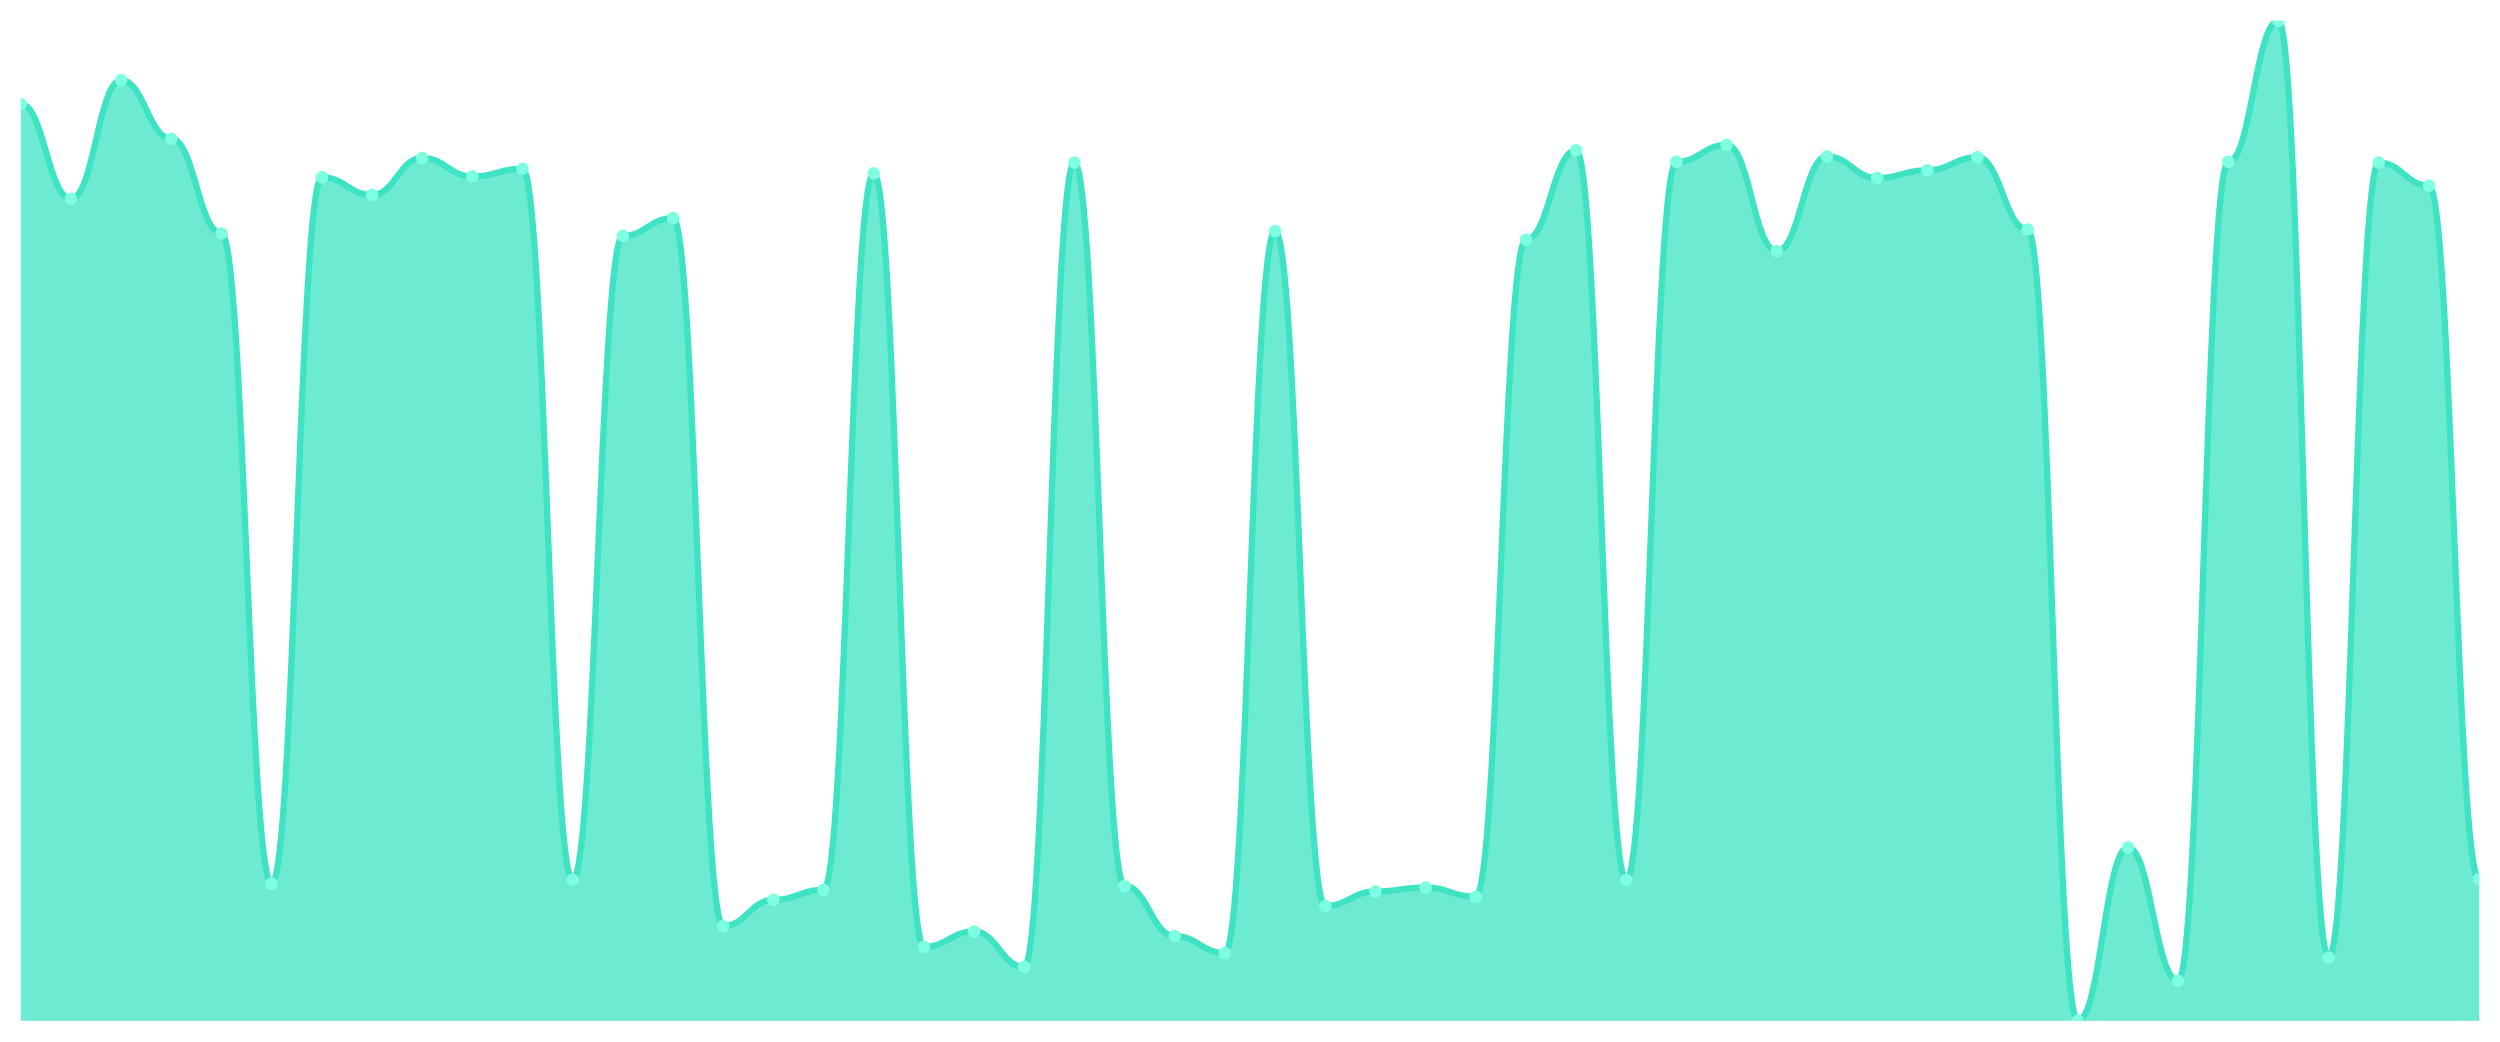
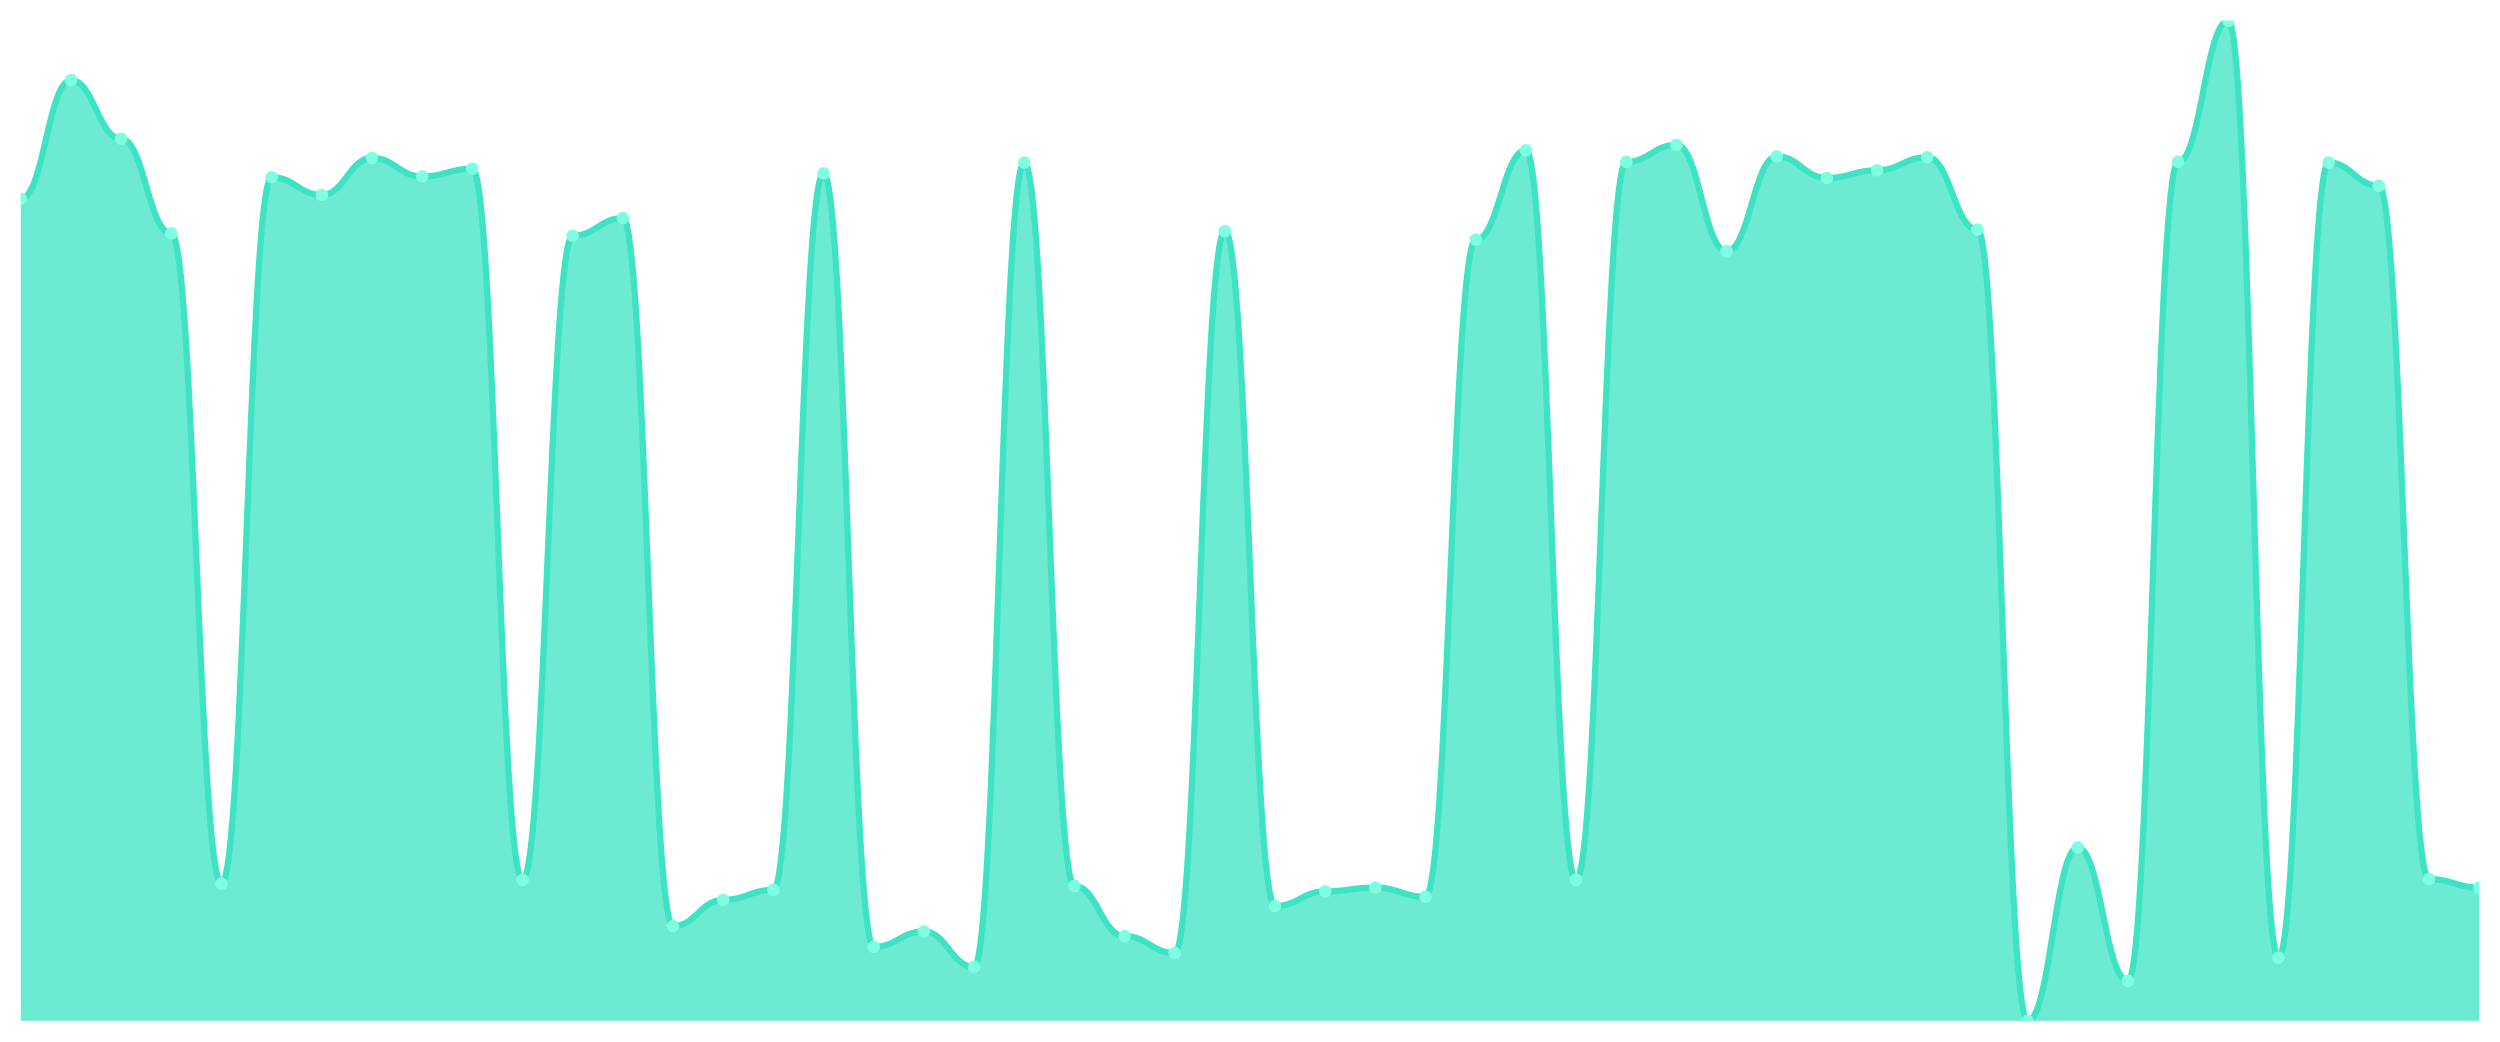
<svg xmlns="http://www.w3.org/2000/svg" viewBox="0 0 1200 500" width="1200" height="500">
  <defs>
    <clipPath id="c">
      <rect x="10" y="10" width="1180" height="480" />
    </clipPath>
  </defs>
  <rect width="1200" height="500" fill="none" />
  <g clip-path="url(#c)">
-     <path d="M 10,490 L 10,49.938 C 20.837,49.938 23.245,95.424 34.082,95.424 C 44.918,95.424 47.327,38.475 58.163,38.475 C 69,38.475 71.408,66.579 82.245,66.579 C 93.082,66.579 95.49,112.065 106.327,112.065 C 117.163,112.065 119.571,424.176 130.408,424.176 C 141.245,424.176 143.653,85.069 154.49,85.069 C 165.327,85.069 167.735,93.575 178.571,93.575 C 189.408,93.575 191.816,75.824 202.653,75.824 C 213.49,75.824 215.898,84.7 226.735,84.7 C 237.571,84.7 239.98,81.002 250.816,81.002 C 261.653,81.002 264.061,422.327 274.898,422.327 C 285.735,422.327 288.143,113.174 298.98,113.174 C 309.816,113.174 312.224,104.669 323.061,104.669 C 333.898,104.669 336.306,444.515 347.143,444.515 C 357.98,444.515 360.388,431.941 371.224,431.941 C 382.061,431.941 384.469,427.134 395.306,427.134 C 406.143,427.134 408.551,83.22 419.388,83.22 C 430.224,83.22 432.633,454.499 443.469,454.499 C 454.306,454.499 456.714,447.103 467.551,447.103 C 478.388,447.103 480.796,464.114 491.633,464.114 C 502.469,464.114 504.878,78.043 515.714,78.043 C 526.551,78.043 528.959,425.285 539.796,425.285 C 550.633,425.285 553.041,449.322 563.878,449.322 C 574.714,449.322 577.122,457.458 587.959,457.458 C 598.796,457.458 601.204,110.955 612.041,110.955 C 622.878,110.955 625.286,434.9 636.122,434.9 C 646.959,434.9 649.367,427.874 660.204,427.874 C 671.041,427.874 673.449,426.025 684.286,426.025 C 695.122,426.025 697.531,430.462 708.367,430.462 C 719.204,430.462 721.612,115.023 732.449,115.023 C 743.286,115.023 745.694,72.126 756.531,72.126 C 767.367,72.126 769.776,422.327 780.612,422.327 C 791.449,422.327 793.857,77.673 804.694,77.673 C 815.531,77.673 817.939,69.538 828.776,69.538 C 839.612,69.538 842.02,120.57 852.857,120.57 C 863.694,120.57 866.102,75.085 876.939,75.085 C 887.776,75.085 890.184,85.439 901.02,85.439 C 911.857,85.439 914.265,81.741 925.102,81.741 C 935.939,81.741 938.347,75.455 949.184,75.455 C 960.02,75.455 962.429,110.216 973.265,110.216 C 984.102,110.216 986.51,490 997.347,490 C 1008.184,490 1010.592,406.795 1021.429,406.795 C 1032.265,406.795 1034.673,470.77 1045.51,470.77 C 1056.347,470.77 1058.755,77.673 1069.592,77.673 C 1080.429,77.673 1082.837,10 1093.673,10 C 1104.51,10 1106.918,459.676 1117.755,459.676 C 1128.592,459.676 1131,78.043 1141.837,78.043 C 1152.673,78.043 1155.082,89.137 1165.918,89.137 C 1176.755,89.137 1179.163,421.957 1190,421.957 L 1190,490 Z" fill="rgba(61,227,195,0.75)" />
-     <path d="M 10,49.938 C 20.837,49.938 23.245,95.424 34.082,95.424 C 44.918,95.424 47.327,38.475 58.163,38.475 C 69,38.475 71.408,66.579 82.245,66.579 C 93.082,66.579 95.49,112.065 106.327,112.065 C 117.163,112.065 119.571,424.176 130.408,424.176 C 141.245,424.176 143.653,85.069 154.49,85.069 C 165.327,85.069 167.735,93.575 178.571,93.575 C 189.408,93.575 191.816,75.824 202.653,75.824 C 213.49,75.824 215.898,84.7 226.735,84.7 C 237.571,84.7 239.98,81.002 250.816,81.002 C 261.653,81.002 264.061,422.327 274.898,422.327 C 285.735,422.327 288.143,113.174 298.98,113.174 C 309.816,113.174 312.224,104.669 323.061,104.669 C 333.898,104.669 336.306,444.515 347.143,444.515 C 357.98,444.515 360.388,431.941 371.224,431.941 C 382.061,431.941 384.469,427.134 395.306,427.134 C 406.143,427.134 408.551,83.22 419.388,83.22 C 430.224,83.22 432.633,454.499 443.469,454.499 C 454.306,454.499 456.714,447.103 467.551,447.103 C 478.388,447.103 480.796,464.114 491.633,464.114 C 502.469,464.114 504.878,78.043 515.714,78.043 C 526.551,78.043 528.959,425.285 539.796,425.285 C 550.633,425.285 553.041,449.322 563.878,449.322 C 574.714,449.322 577.122,457.458 587.959,457.458 C 598.796,457.458 601.204,110.955 612.041,110.955 C 622.878,110.955 625.286,434.9 636.122,434.9 C 646.959,434.9 649.367,427.874 660.204,427.874 C 671.041,427.874 673.449,426.025 684.286,426.025 C 695.122,426.025 697.531,430.462 708.367,430.462 C 719.204,430.462 721.612,115.023 732.449,115.023 C 743.286,115.023 745.694,72.126 756.531,72.126 C 767.367,72.126 769.776,422.327 780.612,422.327 C 791.449,422.327 793.857,77.673 804.694,77.673 C 815.531,77.673 817.939,69.538 828.776,69.538 C 839.612,69.538 842.02,120.57 852.857,120.57 C 863.694,120.57 866.102,75.085 876.939,75.085 C 887.776,75.085 890.184,85.439 901.02,85.439 C 911.857,85.439 914.265,81.741 925.102,81.741 C 935.939,81.741 938.347,75.455 949.184,75.455 C 960.02,75.455 962.429,110.216 973.265,110.216 C 984.102,110.216 986.51,490 997.347,490 C 1008.184,490 1010.592,406.795 1021.429,406.795 C 1032.265,406.795 1034.673,470.77 1045.51,470.77 C 1056.347,470.77 1058.755,77.673 1069.592,77.673 C 1080.429,77.673 1082.837,10 1093.673,10 C 1104.51,10 1106.918,459.676 1117.755,459.676 C 1128.592,459.676 1131,78.043 1141.837,78.043 C 1152.673,78.043 1155.082,89.137 1165.918,89.137 C 1176.755,89.137 1179.163,421.957 1190,421.957" fill="none" stroke="#3de3c3" stroke-width="3" stroke-linecap="round" stroke-linejoin="round" />
-     <circle cx="10" cy="49.938" r="3" fill="#7fffe1" />
-     <circle cx="34.082" cy="95.424" r="3" fill="#7fffe1" />
-     <circle cx="58.163" cy="38.475" r="3" fill="#7fffe1" />
-     <circle cx="82.245" cy="66.579" r="3" fill="#7fffe1" />
-     <circle cx="106.327" cy="112.065" r="3" fill="#7fffe1" />
-     <circle cx="130.408" cy="424.176" r="3" fill="#7fffe1" />
-     <circle cx="154.49" cy="85.069" r="3" fill="#7fffe1" />
-     <circle cx="178.571" cy="93.575" r="3" fill="#7fffe1" />
-     <circle cx="202.653" cy="75.824" r="3" fill="#7fffe1" />
-     <circle cx="226.735" cy="84.7" r="3" fill="#7fffe1" />
-     <circle cx="250.816" cy="81.002" r="3" fill="#7fffe1" />
-     <circle cx="274.898" cy="422.327" r="3" fill="#7fffe1" />
-     <circle cx="298.98" cy="113.174" r="3" fill="#7fffe1" />
-     <circle cx="323.061" cy="104.669" r="3" fill="#7fffe1" />
-     <circle cx="347.143" cy="444.515" r="3" fill="#7fffe1" />
-     <circle cx="371.224" cy="431.941" r="3" fill="#7fffe1" />
-     <circle cx="395.306" cy="427.134" r="3" fill="#7fffe1" />
-     <circle cx="419.388" cy="83.22" r="3" fill="#7fffe1" />
-     <circle cx="443.469" cy="454.499" r="3" fill="#7fffe1" />
-     <circle cx="467.551" cy="447.103" r="3" fill="#7fffe1" />
-     <circle cx="491.633" cy="464.114" r="3" fill="#7fffe1" />
-     <circle cx="515.714" cy="78.043" r="3" fill="#7fffe1" />
-     <circle cx="539.796" cy="425.285" r="3" fill="#7fffe1" />
-     <circle cx="563.878" cy="449.322" r="3" fill="#7fffe1" />
-     <circle cx="587.959" cy="457.458" r="3" fill="#7fffe1" />
-     <circle cx="612.041" cy="110.955" r="3" fill="#7fffe1" />
-     <circle cx="636.122" cy="434.9" r="3" fill="#7fffe1" />
-     <circle cx="660.204" cy="427.874" r="3" fill="#7fffe1" />
-     <circle cx="684.286" cy="426.025" r="3" fill="#7fffe1" />
-     <circle cx="708.367" cy="430.462" r="3" fill="#7fffe1" />
-     <circle cx="732.449" cy="115.023" r="3" fill="#7fffe1" />
-     <circle cx="756.531" cy="72.126" r="3" fill="#7fffe1" />
-     <circle cx="780.612" cy="422.327" r="3" fill="#7fffe1" />
-     <circle cx="804.694" cy="77.673" r="3" fill="#7fffe1" />
-     <circle cx="828.776" cy="69.538" r="3" fill="#7fffe1" />
-     <circle cx="852.857" cy="120.57" r="3" fill="#7fffe1" />
-     <circle cx="876.939" cy="75.085" r="3" fill="#7fffe1" />
-     <circle cx="901.02" cy="85.439" r="3" fill="#7fffe1" />
-     <circle cx="925.102" cy="81.741" r="3" fill="#7fffe1" />
-     <circle cx="949.184" cy="75.455" r="3" fill="#7fffe1" />
-     <circle cx="973.265" cy="110.216" r="3" fill="#7fffe1" />
-     <circle cx="997.347" cy="490" r="3" fill="#7fffe1" />
-     <circle cx="1021.429" cy="406.795" r="3" fill="#7fffe1" />
-     <circle cx="1045.51" cy="470.77" r="3" fill="#7fffe1" />
-     <circle cx="1069.592" cy="77.673" r="3" fill="#7fffe1" />
-     <circle cx="1093.673" cy="10" r="3" fill="#7fffe1" />
-     <circle cx="1117.755" cy="459.676" r="3" fill="#7fffe1" />
-     <circle cx="1141.837" cy="78.043" r="3" fill="#7fffe1" />
-     <circle cx="1165.918" cy="89.137" r="3" fill="#7fffe1" />
-     <circle cx="1190" cy="421.957" r="3" fill="#7fffe1" />
+     <path d="M 10,490 L 10,95.424 C 20.837,95.424 23.245,38.475 34.082,38.475 C 44.918,38.475 47.327,66.579 58.163,66.579 C 69,66.579 71.408,112.065 82.245,112.065 C 93.082,112.065 95.49,424.176 106.327,424.176 C 117.163,424.176 119.571,85.069 130.408,85.069 C 141.245,85.069 143.653,93.575 154.49,93.575 C 165.327,93.575 167.735,75.824 178.571,75.824 C 189.408,75.824 191.816,84.7 202.653,84.7 C 213.49,84.7 215.898,81.002 226.735,81.002 C 237.571,81.002 239.98,422.327 250.816,422.327 C 261.653,422.327 264.061,113.174 274.898,113.174 C 285.735,113.174 288.143,104.669 298.98,104.669 C 309.816,104.669 312.224,444.515 323.061,444.515 C 333.898,444.515 336.306,431.941 347.143,431.941 C 357.98,431.941 360.388,427.134 371.224,427.134 C 382.061,427.134 384.469,83.22 395.306,83.22 C 406.143,83.22 408.551,454.499 419.388,454.499 C 430.224,454.499 432.633,447.103 443.469,447.103 C 454.306,447.103 456.714,464.114 467.551,464.114 C 478.388,464.114 480.796,78.043 491.633,78.043 C 502.469,78.043 504.878,425.285 515.714,425.285 C 526.551,425.285 528.959,449.322 539.796,449.322 C 550.633,449.322 553.041,457.458 563.878,457.458 C 574.714,457.458 577.122,110.955 587.959,110.955 C 598.796,110.955 601.204,434.9 612.041,434.9 C 622.878,434.9 625.286,427.874 636.122,427.874 C 646.959,427.874 649.367,426.025 660.204,426.025 C 671.041,426.025 673.449,430.462 684.286,430.462 C 695.122,430.462 697.531,115.023 708.367,115.023 C 719.204,115.023 721.612,72.126 732.449,72.126 C 743.286,72.126 745.694,422.327 756.531,422.327 C 767.367,422.327 769.776,77.673 780.612,77.673 C 791.449,77.673 793.857,69.538 804.694,69.538 C 815.531,69.538 817.939,120.57 828.776,120.57 C 839.612,120.57 842.02,75.085 852.857,75.085 C 863.694,75.085 866.102,85.439 876.939,85.439 C 887.776,85.439 890.184,81.741 901.02,81.741 C 911.857,81.741 914.265,75.455 925.102,75.455 C 935.939,75.455 938.347,110.216 949.184,110.216 C 960.02,110.216 962.429,490 973.265,490 C 984.102,490 986.51,406.795 997.347,406.795 C 1008.184,406.795 1010.592,470.77 1021.429,470.77 C 1032.265,470.77 1034.673,77.673 1045.51,77.673 C 1056.347,77.673 1058.755,10 1069.592,10 C 1080.429,10 1082.837,459.676 1093.673,459.676 C 1104.51,459.676 1106.918,78.043 1117.755,78.043 C 1128.592,78.043 1131,89.137 1141.837,89.137 C 1152.673,89.137 1155.082,421.957 1165.918,421.957 C 1176.755,421.957 1179.163,426.025 1190,426.025 L 1190,490 Z" fill="rgba(61,227,195,0.75)" />
+     <path d="M 10,95.424 C 20.837,95.424 23.245,38.475 34.082,38.475 C 44.918,38.475 47.327,66.579 58.163,66.579 C 69,66.579 71.408,112.065 82.245,112.065 C 93.082,112.065 95.49,424.176 106.327,424.176 C 117.163,424.176 119.571,85.069 130.408,85.069 C 141.245,85.069 143.653,93.575 154.49,93.575 C 165.327,93.575 167.735,75.824 178.571,75.824 C 189.408,75.824 191.816,84.7 202.653,84.7 C 213.49,84.7 215.898,81.002 226.735,81.002 C 237.571,81.002 239.98,422.327 250.816,422.327 C 261.653,422.327 264.061,113.174 274.898,113.174 C 285.735,113.174 288.143,104.669 298.98,104.669 C 309.816,104.669 312.224,444.515 323.061,444.515 C 333.898,444.515 336.306,431.941 347.143,431.941 C 357.98,431.941 360.388,427.134 371.224,427.134 C 382.061,427.134 384.469,83.22 395.306,83.22 C 406.143,83.22 408.551,454.499 419.388,454.499 C 430.224,454.499 432.633,447.103 443.469,447.103 C 454.306,447.103 456.714,464.114 467.551,464.114 C 478.388,464.114 480.796,78.043 491.633,78.043 C 502.469,78.043 504.878,425.285 515.714,425.285 C 526.551,425.285 528.959,449.322 539.796,449.322 C 550.633,449.322 553.041,457.458 563.878,457.458 C 574.714,457.458 577.122,110.955 587.959,110.955 C 598.796,110.955 601.204,434.9 612.041,434.9 C 622.878,434.9 625.286,427.874 636.122,427.874 C 646.959,427.874 649.367,426.025 660.204,426.025 C 671.041,426.025 673.449,430.462 684.286,430.462 C 695.122,430.462 697.531,115.023 708.367,115.023 C 719.204,115.023 721.612,72.126 732.449,72.126 C 743.286,72.126 745.694,422.327 756.531,422.327 C 767.367,422.327 769.776,77.673 780.612,77.673 C 791.449,77.673 793.857,69.538 804.694,69.538 C 815.531,69.538 817.939,120.57 828.776,120.57 C 839.612,120.57 842.02,75.085 852.857,75.085 C 863.694,75.085 866.102,85.439 876.939,85.439 C 887.776,85.439 890.184,81.741 901.02,81.741 C 911.857,81.741 914.265,75.455 925.102,75.455 C 935.939,75.455 938.347,110.216 949.184,110.216 C 960.02,110.216 962.429,490 973.265,490 C 984.102,490 986.51,406.795 997.347,406.795 C 1008.184,406.795 1010.592,470.77 1021.429,470.77 C 1032.265,470.77 1034.673,77.673 1045.51,77.673 C 1056.347,77.673 1058.755,10 1069.592,10 C 1080.429,10 1082.837,459.676 1093.673,459.676 C 1104.51,459.676 1106.918,78.043 1117.755,78.043 C 1128.592,78.043 1131,89.137 1141.837,89.137 C 1152.673,89.137 1155.082,421.957 1165.918,421.957 C 1176.755,421.957 1179.163,426.025 1190,426.025" fill="none" stroke="#3de3c3" stroke-width="3" stroke-linecap="round" stroke-linejoin="round" />
+     <circle cx="10" cy="95.424" r="3" fill="#7fffe1" />
+     <circle cx="34.082" cy="38.475" r="3" fill="#7fffe1" />
+     <circle cx="58.163" cy="66.579" r="3" fill="#7fffe1" />
+     <circle cx="82.245" cy="112.065" r="3" fill="#7fffe1" />
+     <circle cx="106.327" cy="424.176" r="3" fill="#7fffe1" />
+     <circle cx="130.408" cy="85.069" r="3" fill="#7fffe1" />
+     <circle cx="154.49" cy="93.575" r="3" fill="#7fffe1" />
+     <circle cx="178.571" cy="75.824" r="3" fill="#7fffe1" />
+     <circle cx="202.653" cy="84.7" r="3" fill="#7fffe1" />
+     <circle cx="226.735" cy="81.002" r="3" fill="#7fffe1" />
+     <circle cx="250.816" cy="422.327" r="3" fill="#7fffe1" />
+     <circle cx="274.898" cy="113.174" r="3" fill="#7fffe1" />
+     <circle cx="298.98" cy="104.669" r="3" fill="#7fffe1" />
+     <circle cx="323.061" cy="444.515" r="3" fill="#7fffe1" />
+     <circle cx="347.143" cy="431.941" r="3" fill="#7fffe1" />
+     <circle cx="371.224" cy="427.134" r="3" fill="#7fffe1" />
+     <circle cx="395.306" cy="83.22" r="3" fill="#7fffe1" />
+     <circle cx="419.388" cy="454.499" r="3" fill="#7fffe1" />
+     <circle cx="443.469" cy="447.103" r="3" fill="#7fffe1" />
+     <circle cx="467.551" cy="464.114" r="3" fill="#7fffe1" />
+     <circle cx="491.633" cy="78.043" r="3" fill="#7fffe1" />
+     <circle cx="515.714" cy="425.285" r="3" fill="#7fffe1" />
+     <circle cx="539.796" cy="449.322" r="3" fill="#7fffe1" />
+     <circle cx="563.878" cy="457.458" r="3" fill="#7fffe1" />
+     <circle cx="587.959" cy="110.955" r="3" fill="#7fffe1" />
+     <circle cx="612.041" cy="434.9" r="3" fill="#7fffe1" />
+     <circle cx="636.122" cy="427.874" r="3" fill="#7fffe1" />
+     <circle cx="660.204" cy="426.025" r="3" fill="#7fffe1" />
+     <circle cx="684.286" cy="430.462" r="3" fill="#7fffe1" />
+     <circle cx="708.367" cy="115.023" r="3" fill="#7fffe1" />
+     <circle cx="732.449" cy="72.126" r="3" fill="#7fffe1" />
+     <circle cx="756.531" cy="422.327" r="3" fill="#7fffe1" />
+     <circle cx="780.612" cy="77.673" r="3" fill="#7fffe1" />
+     <circle cx="804.694" cy="69.538" r="3" fill="#7fffe1" />
+     <circle cx="828.776" cy="120.57" r="3" fill="#7fffe1" />
+     <circle cx="852.857" cy="75.085" r="3" fill="#7fffe1" />
+     <circle cx="876.939" cy="85.439" r="3" fill="#7fffe1" />
+     <circle cx="901.02" cy="81.741" r="3" fill="#7fffe1" />
+     <circle cx="925.102" cy="75.455" r="3" fill="#7fffe1" />
+     <circle cx="949.184" cy="110.216" r="3" fill="#7fffe1" />
+     <circle cx="973.265" cy="490" r="3" fill="#7fffe1" />
+     <circle cx="997.347" cy="406.795" r="3" fill="#7fffe1" />
+     <circle cx="1021.429" cy="470.77" r="3" fill="#7fffe1" />
+     <circle cx="1045.51" cy="77.673" r="3" fill="#7fffe1" />
+     <circle cx="1069.592" cy="10" r="3" fill="#7fffe1" />
+     <circle cx="1093.673" cy="459.676" r="3" fill="#7fffe1" />
+     <circle cx="1117.755" cy="78.043" r="3" fill="#7fffe1" />
+     <circle cx="1141.837" cy="89.137" r="3" fill="#7fffe1" />
+     <circle cx="1165.918" cy="421.957" r="3" fill="#7fffe1" />
+     <circle cx="1190" cy="426.025" r="3" fill="#7fffe1" />
  </g>
</svg>
